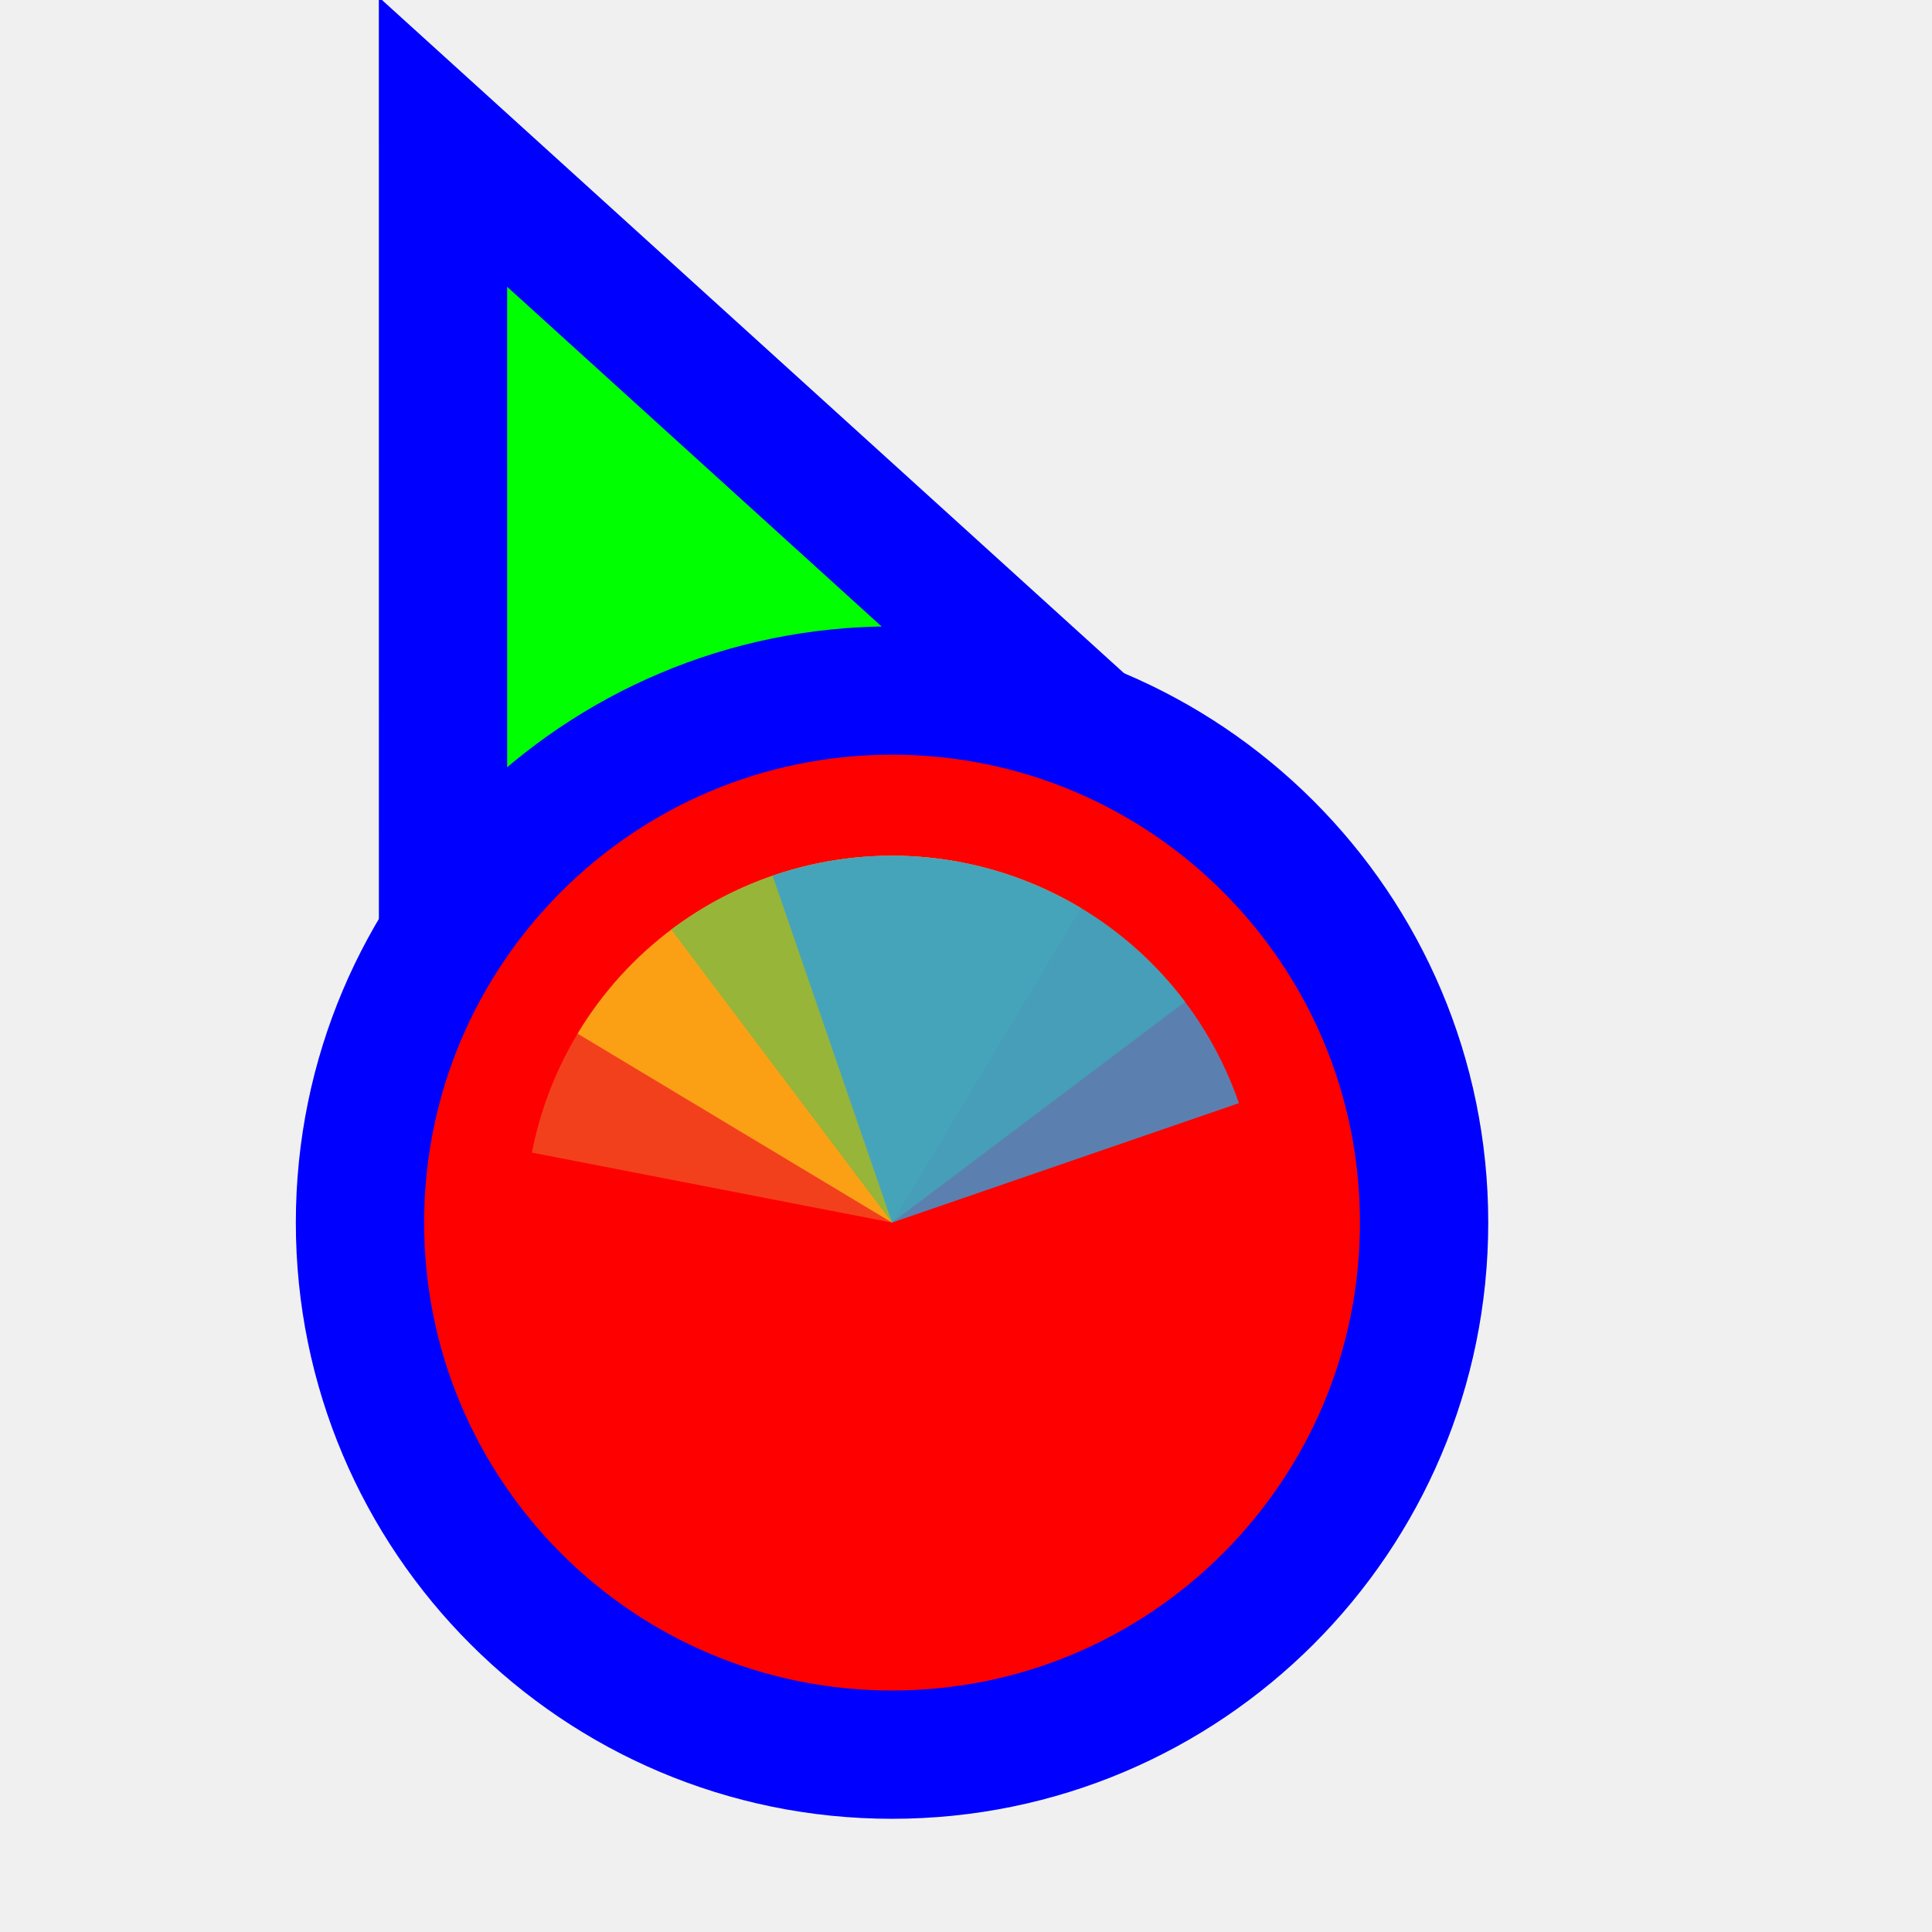
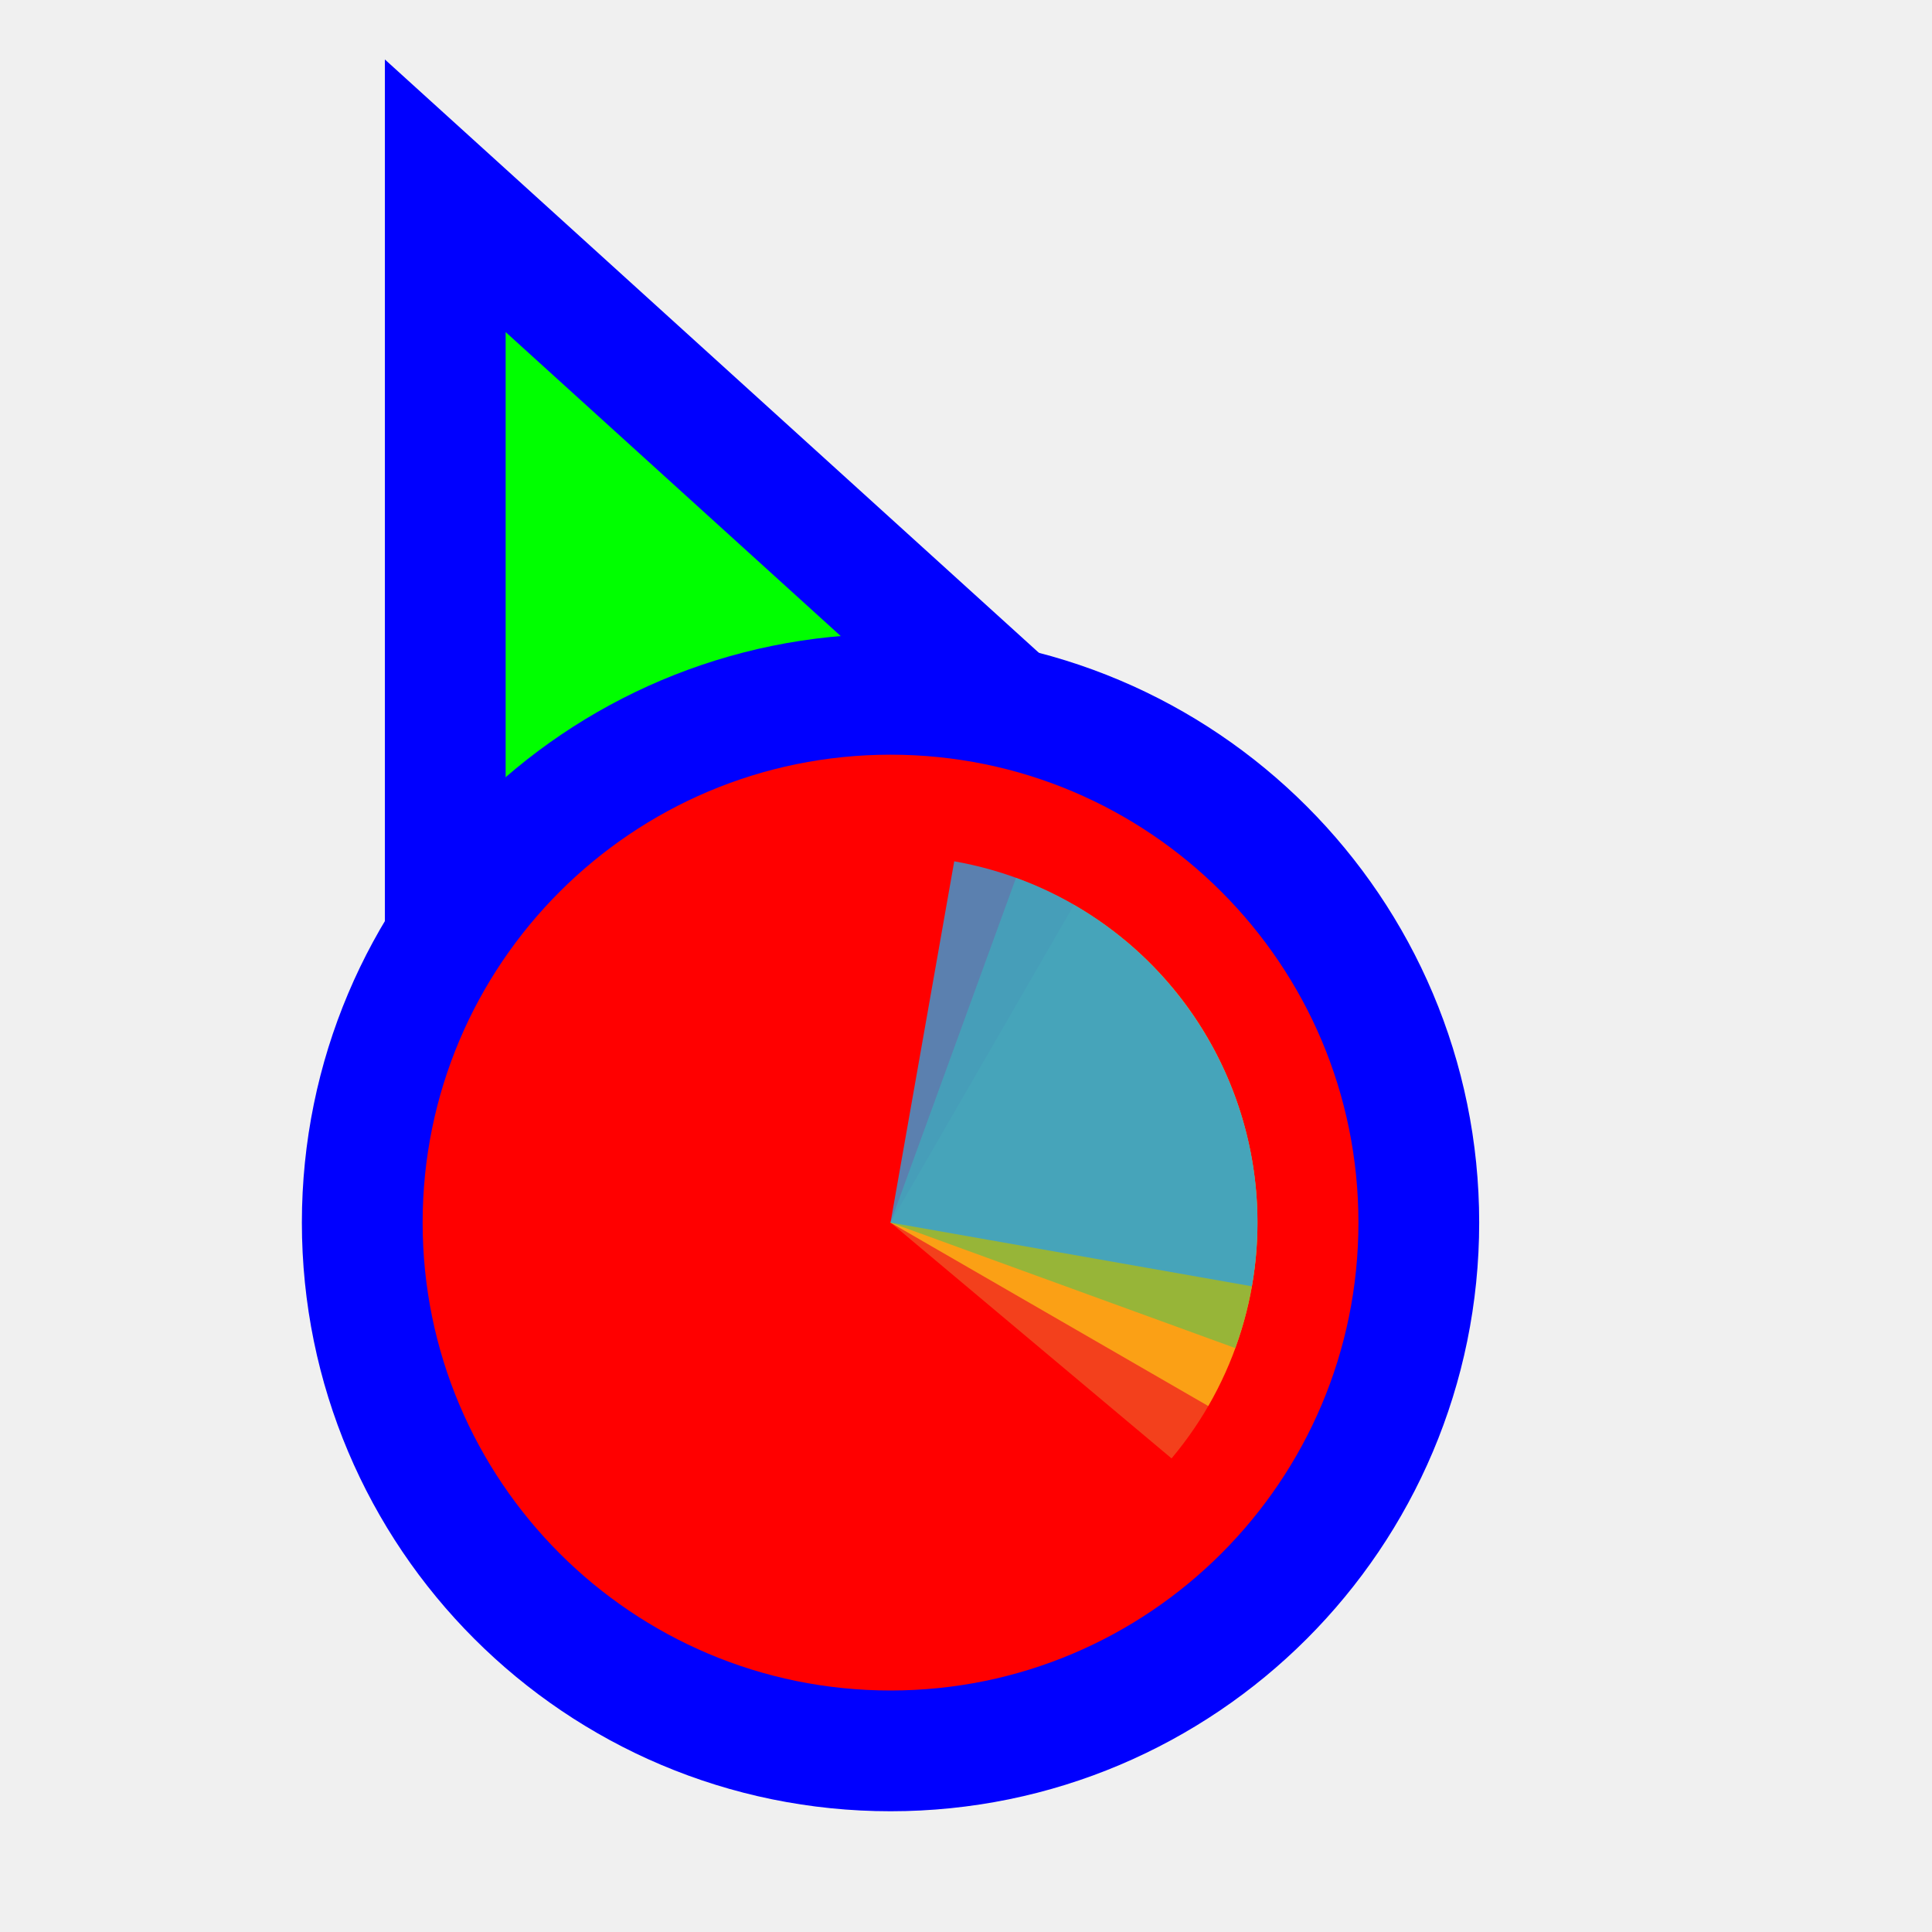
<svg xmlns="http://www.w3.org/2000/svg" width="256" height="256" viewBox="0 0 256 256" fill="none">
-   <g clip-path="url(#clip0_3519_1102)">
-     <path d="M72.912 31.705L58.699 18.811L58.7 38L58.706 158L58.706 170.678L70.434 165.863L115.28 147.451L115.482 147.368L115.68 147.274L159.829 126.431L171.335 120.999L161.912 112.449L72.912 31.705Z" fill="#00FF00" stroke="#0000FF" stroke-width="17" />
-     <circle cx="118.2" cy="162" r="70.5" fill="#FF0000" stroke="#0000FF" stroke-width="17" />
-     <path d="M70.482 152.724L118.2 162L127.476 114.282C121.21 113.064 114.765 113.092 108.509 114.365C102.254 115.637 96.31 118.13 91.017 121.699C85.725 125.269 81.188 129.846 77.664 135.169C74.141 140.493 71.701 146.458 70.482 152.724Z" fill="#F05024" fill-opacity="0.8" />
-     <path d="M143.237 120.332L118.2 162L76.533 136.963C79.821 131.491 84.154 126.721 89.286 122.923C94.417 119.126 100.247 116.377 106.441 114.833C112.635 113.288 119.072 112.979 125.386 113.923C131.699 114.866 137.765 117.044 143.237 120.332Z" fill="#FCB813" fill-opacity="0.8" />
-     <path d="M88.945 123.177L118.2 162L157.023 132.745C153.181 127.647 148.373 123.355 142.872 120.115C137.372 116.875 131.287 114.751 124.966 113.862C118.644 112.974 112.209 113.339 106.029 114.937C99.849 116.536 94.044 119.336 88.945 123.177Z" fill="#7EBA41" fill-opacity="0.8" />
-     <path d="M164.163 146.174L118.2 162L102.374 116.037C108.41 113.959 114.796 113.09 121.168 113.48C127.54 113.869 133.772 115.51 139.51 118.309C145.248 121.107 150.378 125.008 154.608 129.79C158.838 134.571 162.085 140.138 164.163 146.174Z" fill="#32A0DA" fill-opacity="0.8" />
+   <path id="align-anchor" d="m 67,148.185 v 32 l 32,-32 z" fill="cyan" opacity=".8" display="none" />
+   <circle id="cursor-hotspot" class="bias-top-left" cx="55" cy="20" r="3" fill="magenta" opacity=".6" display="none" />
+   <path d="M 67,44 156,124.744 67,164 z" fill="#00FF00" stroke="#0000FF" stroke-width="32" paint-order="stroke fill" />
+   <circle cx="118" cy="162" r="62" fill="#FF0000" stroke="#0000FF" stroke-width="32" paint-order="stroke fill" />
+   <g transform="translate(118 162) scale(0.97222)">
+     <path d="M 0,0 L 0,-50 A 50,50 0 0 1 50,0 Z" fill="#F05024" fill-opacity="0.8" transform="rotate(400)">
+       </path>
+     <path d="M 0,0 L 50,0 A 50,50 0 0 1 0,50 Z" fill="#FCB813" fill-opacity="0.8" transform="rotate(300)">
+       </path>
+     <path d="M 0,0 L 0,50 A 50,50 0 0 1 -50,0 Z" fill="#7EBA41" fill-opacity="0.8" transform="rotate(200)">
+       </path>
+     <path d="M 0,0 L -50,0 A 50,50 0 0 1 0,-50 Z" fill="#32A0DA" fill-opacity="0.8" transform="rotate(100)">
+       </path>
  </g>
-   <defs>
-     <clipPath id="clip0_3519_1102">
-       <rect width="256" height="256" fill="white" transform="translate(0.200195)" />
-     </clipPath>
-   </defs>
</svg>
